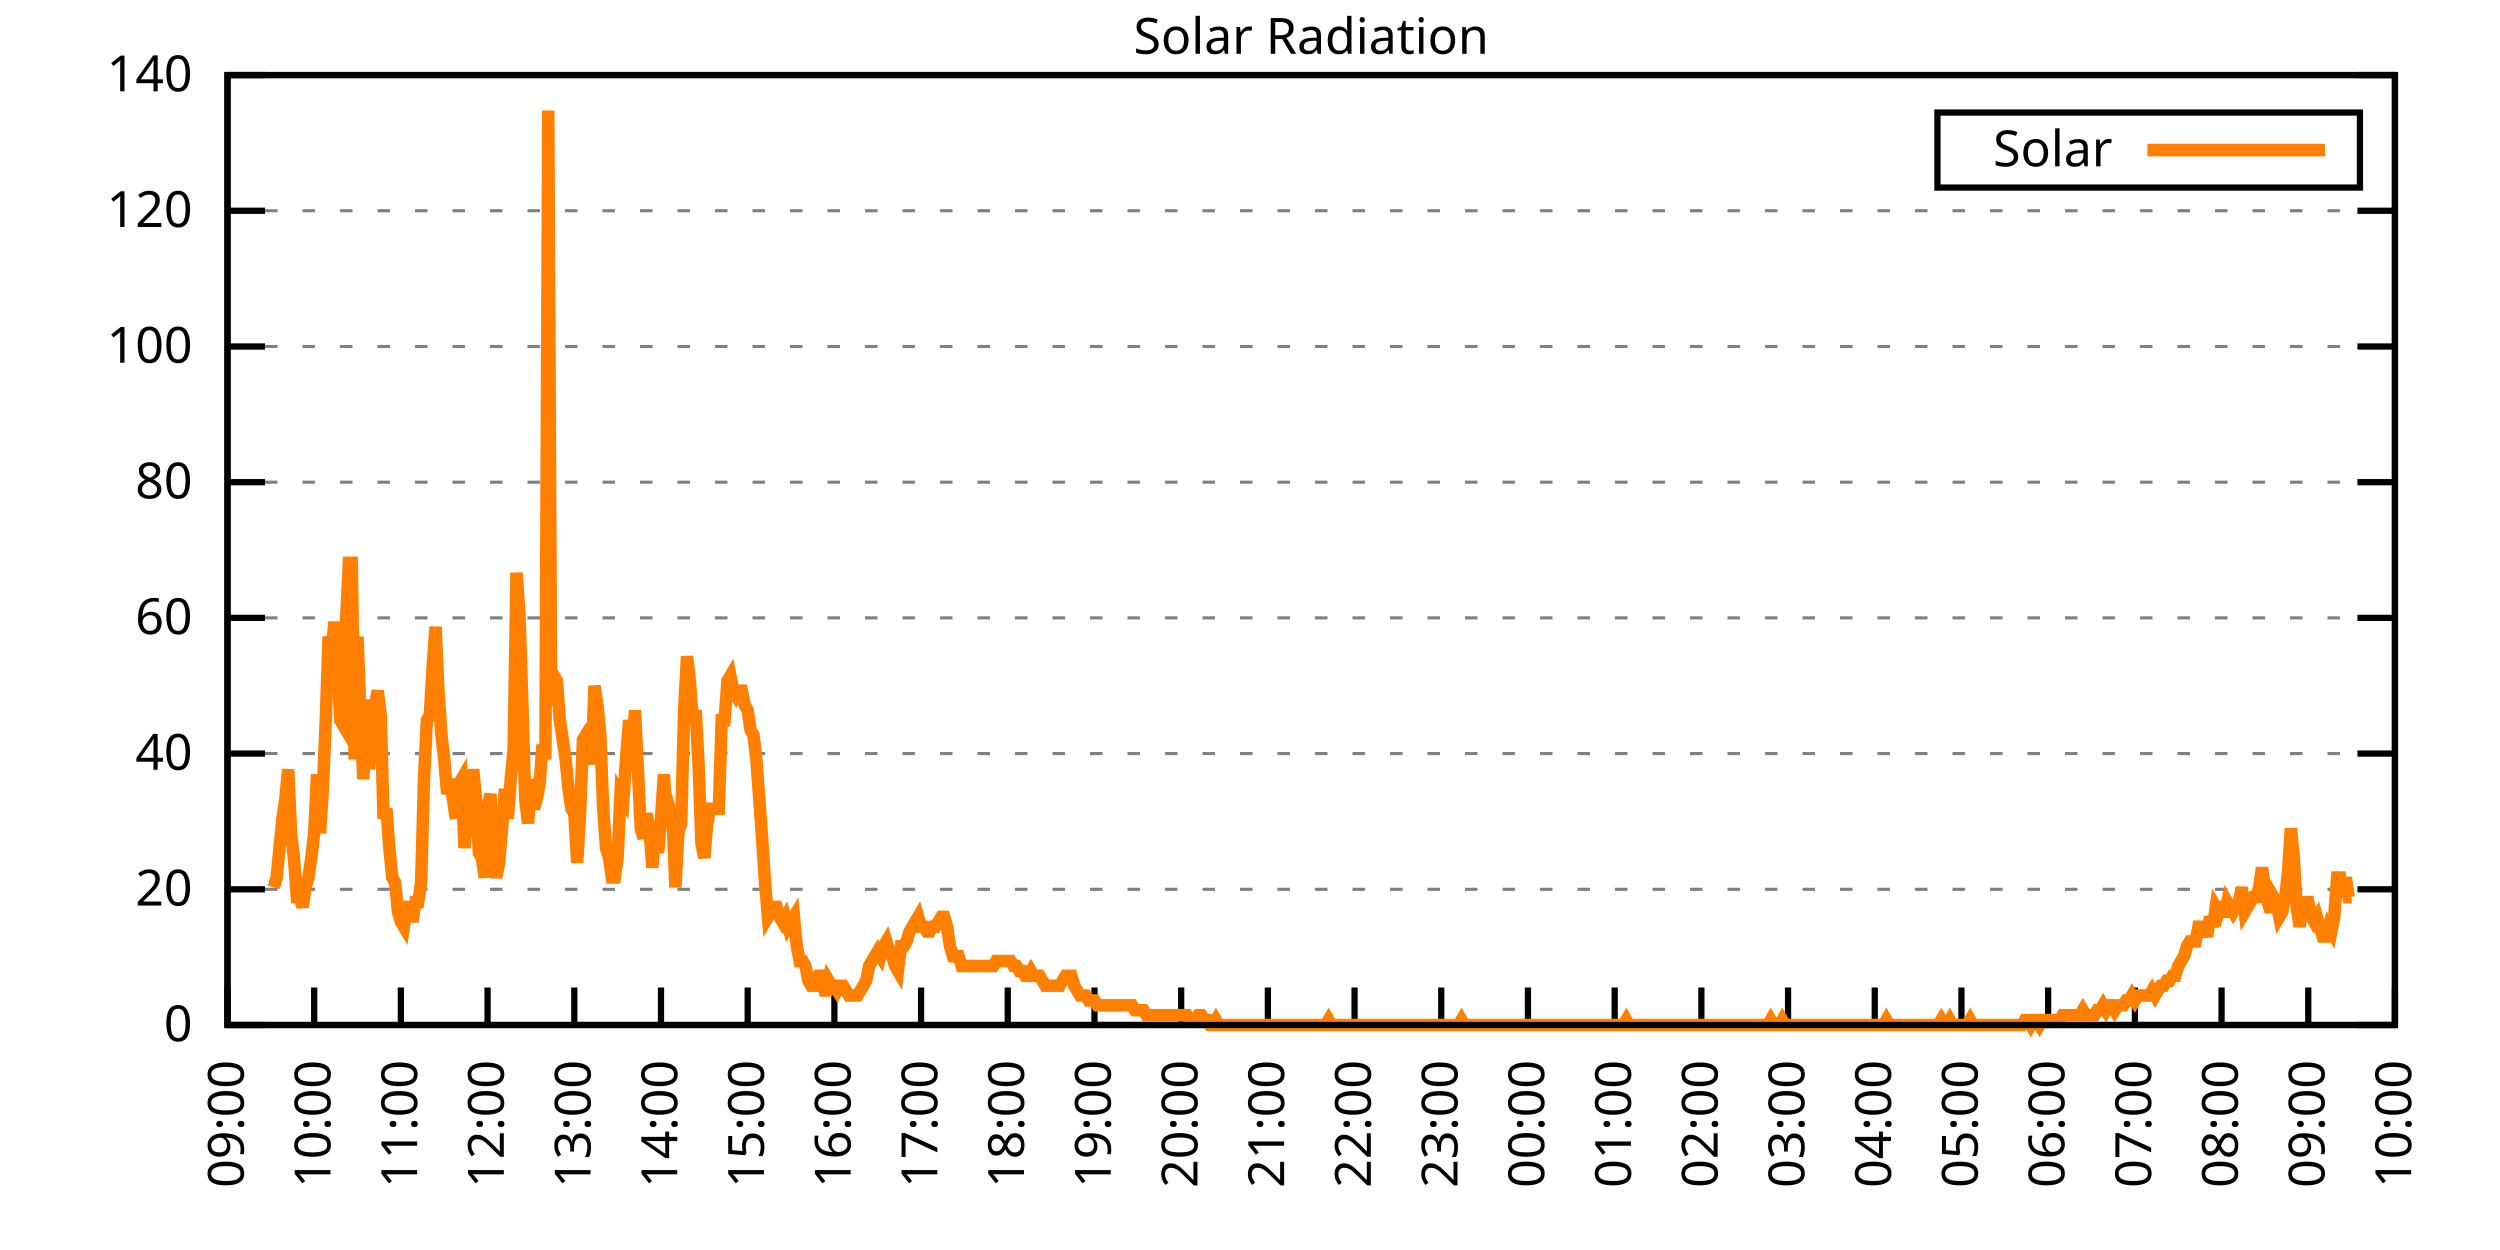
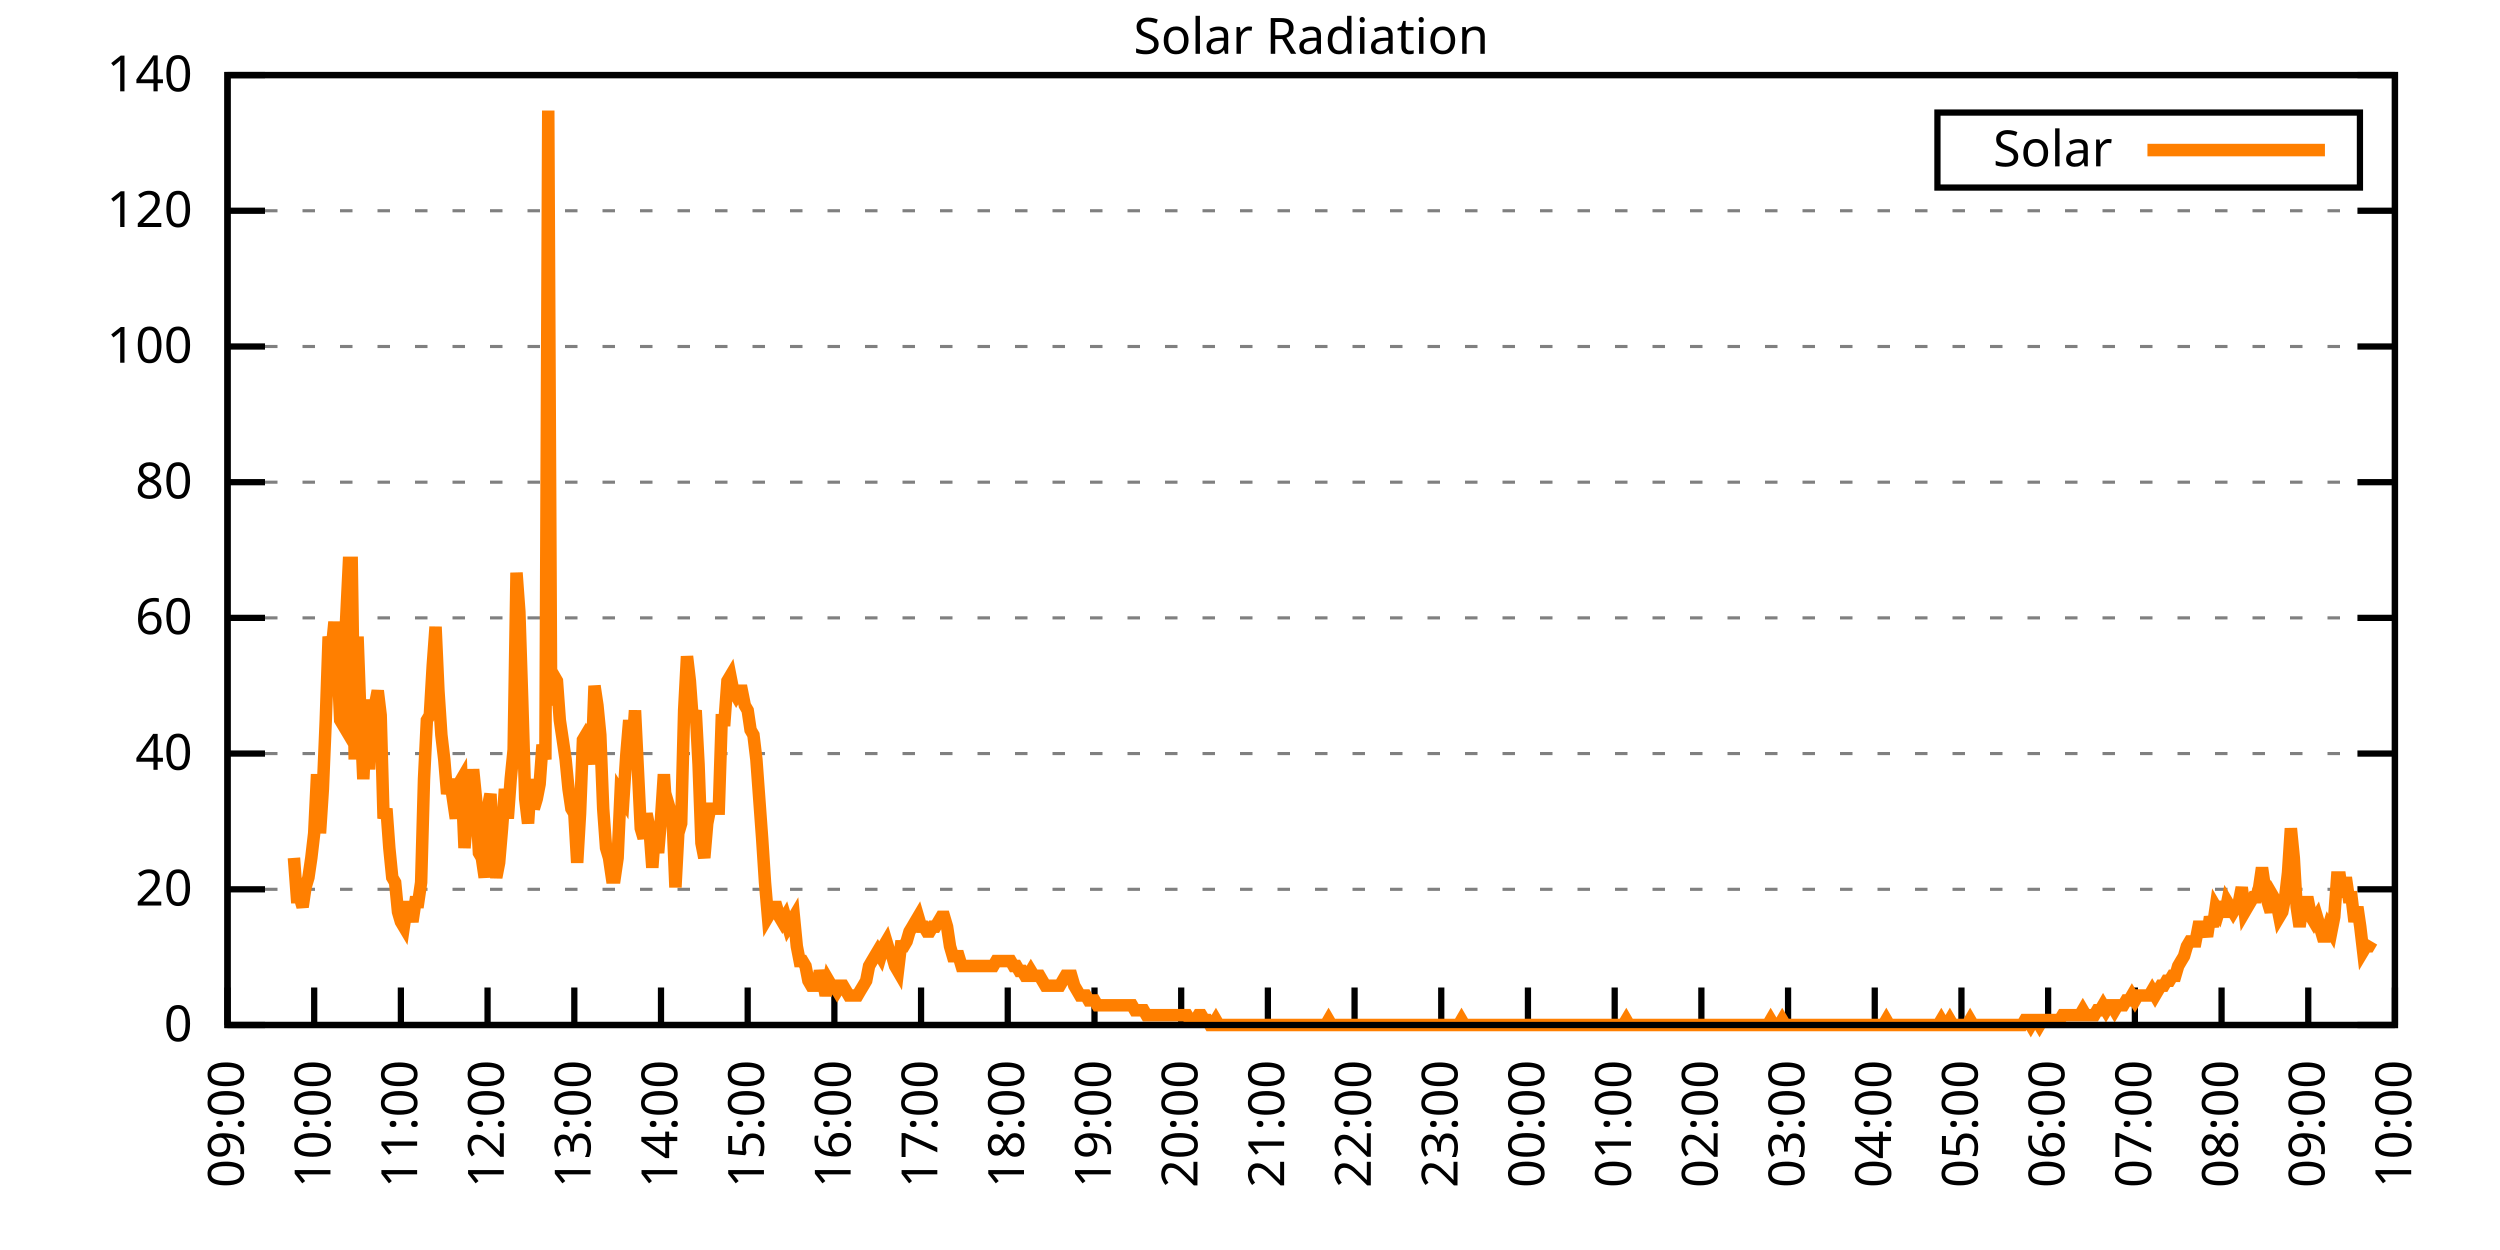
<svg xmlns="http://www.w3.org/2000/svg" xmlns:xlink="http://www.w3.org/1999/xlink" width="400" height="200" viewBox="0 0 400 200">
  <g id="gnuplot_canvas">
    <rect x="0" y="0" width="400" height="200" fill="none" />
    <defs>
      <circle id="gpDot" r="0.5" stroke-width="0.5" stroke="currentColor" />
      <path id="gpPt0" stroke-width="0.333" stroke="currentColor" d="M-1,0 h2 M0,-1 v2" />
      <path id="gpPt1" stroke-width="0.333" stroke="currentColor" d="M-1,-1 L1,1 M1,-1 L-1,1" />
      <path id="gpPt2" stroke-width="0.333" stroke="currentColor" d="M-1,0 L1,0 M0,-1 L0,1 M-1,-1 L1,1 M-1,1 L1,-1" />
      <rect id="gpPt3" stroke-width="0.333" stroke="currentColor" x="-1" y="-1" width="2" height="2" />
      <rect id="gpPt4" stroke-width="0.333" stroke="currentColor" fill="currentColor" x="-1" y="-1" width="2" height="2" />
      <circle id="gpPt5" stroke-width="0.333" stroke="currentColor" cx="0" cy="0" r="1" />
      <use xlink:href="#gpPt5" id="gpPt6" fill="currentColor" stroke="none" />
      <path id="gpPt7" stroke-width="0.333" stroke="currentColor" d="M0,-1.33 L-1.33,0.67 L1.33,0.67 z" />
      <use xlink:href="#gpPt7" id="gpPt8" fill="currentColor" stroke="none" />
      <use xlink:href="#gpPt7" id="gpPt9" stroke="currentColor" transform="rotate(180)" />
      <use xlink:href="#gpPt9" id="gpPt10" fill="currentColor" stroke="none" />
      <use xlink:href="#gpPt3" id="gpPt11" stroke="currentColor" transform="rotate(45)" />
      <use xlink:href="#gpPt11" id="gpPt12" fill="currentColor" stroke="none" />
      <path id="gpPt13" stroke-width="0.333" stroke="currentColor" d="M0,1.330 L1.265,0.411 L0.782,-1.067 L-0.782,-1.076 L-1.265,0.411 z" />
      <use xlink:href="#gpPt13" id="gpPt14" fill="currentColor" stroke="none" />
      <filter id="textbox" filterUnits="objectBoundingBox" x="0" y="0" height="1" width="1">
        <feFlood flood-color="white" flood-opacity="1" result="bgnd" />
        <feComposite in="SourceGraphic" in2="bgnd" operator="atop" />
      </filter>
      <filter id="greybox" filterUnits="objectBoundingBox" x="0" y="0" height="1" width="1">
        <feFlood flood-color="lightgrey" flood-opacity="1" result="grey" />
        <feComposite in="SourceGraphic" in2="grey" operator="atop" />
      </filter>
    </defs>
    <g fill="none" color="white" stroke="currentColor" stroke-width="1.00" stroke-linecap="butt" stroke-linejoin="miter">
</g>
    <g fill="none" color="black" stroke="currentColor" stroke-width="1.00" stroke-linecap="butt" stroke-linejoin="miter">
      <g stroke="none" shape-rendering="crispEdges">
        <polygon fill="rgb(255, 255, 255)" points="36.40,164.00 383.18,164.00 383.18,12.02 36.40,12.02 " />
      </g>
    </g>
    <g fill="none" color="black" stroke="currentColor" stroke-width="1.00" stroke-linecap="butt" stroke-linejoin="miter">
</g>
    <g fill="none" color="black" stroke="black" stroke-width="0.50" stroke-linecap="butt" stroke-linejoin="miter">
</g>
    <g fill="none" color="gray" stroke="currentColor" stroke-width="0.50" stroke-linecap="butt" stroke-linejoin="miter">
      <path stroke="gray" stroke-dasharray="2,4" class="gridline" d="M36.40,164.00 L383.19,164.00  " />
    </g>
    <g fill="none" color="gray" stroke="gray" stroke-width="1.00" stroke-linecap="butt" stroke-linejoin="miter">
</g>
    <g fill="none" color="black" stroke="currentColor" stroke-width="1.00" stroke-linecap="butt" stroke-linejoin="miter">
      <path stroke="black" d="M36.40,164.00 L42.40,164.00 M383.19,164.00 L377.19,164.00  " />
      <g transform="translate(30.80,166.60)" stroke="none" fill="black" font-family="Sans" font-size="8.00" text-anchor="end">
        <text>
          <tspan font-family="Sans"> 0</tspan>
        </text>
      </g>
    </g>
    <g fill="none" color="black" stroke="currentColor" stroke-width="1.00" stroke-linecap="butt" stroke-linejoin="miter">
</g>
    <g fill="none" color="black" stroke="black" stroke-width="0.50" stroke-linecap="butt" stroke-linejoin="miter">
</g>
    <g fill="none" color="gray" stroke="currentColor" stroke-width="0.50" stroke-linecap="butt" stroke-linejoin="miter">
      <path stroke="gray" stroke-dasharray="2,4" class="gridline" d="M36.40,142.29 L383.19,142.29  " />
    </g>
    <g fill="none" color="gray" stroke="gray" stroke-width="1.00" stroke-linecap="butt" stroke-linejoin="miter">
</g>
    <g fill="none" color="black" stroke="currentColor" stroke-width="1.00" stroke-linecap="butt" stroke-linejoin="miter">
      <path stroke="black" d="M36.40,142.29 L42.40,142.29 M383.19,142.29 L377.19,142.29  " />
      <g transform="translate(30.80,144.89)" stroke="none" fill="black" font-family="Sans" font-size="8.00" text-anchor="end">
        <text>
          <tspan font-family="Sans"> 20</tspan>
        </text>
      </g>
    </g>
    <g fill="none" color="black" stroke="currentColor" stroke-width="1.00" stroke-linecap="butt" stroke-linejoin="miter">
</g>
    <g fill="none" color="black" stroke="black" stroke-width="0.50" stroke-linecap="butt" stroke-linejoin="miter">
</g>
    <g fill="none" color="gray" stroke="currentColor" stroke-width="0.50" stroke-linecap="butt" stroke-linejoin="miter">
      <path stroke="gray" stroke-dasharray="2,4" class="gridline" d="M36.40,120.57 L383.19,120.57  " />
    </g>
    <g fill="none" color="gray" stroke="gray" stroke-width="1.00" stroke-linecap="butt" stroke-linejoin="miter">
</g>
    <g fill="none" color="black" stroke="currentColor" stroke-width="1.00" stroke-linecap="butt" stroke-linejoin="miter">
      <path stroke="black" d="M36.40,120.57 L42.40,120.57 M383.19,120.57 L377.19,120.57  " />
      <g transform="translate(30.80,123.17)" stroke="none" fill="black" font-family="Sans" font-size="8.00" text-anchor="end">
        <text>
          <tspan font-family="Sans"> 40</tspan>
        </text>
      </g>
    </g>
    <g fill="none" color="black" stroke="currentColor" stroke-width="1.00" stroke-linecap="butt" stroke-linejoin="miter">
</g>
    <g fill="none" color="black" stroke="black" stroke-width="0.50" stroke-linecap="butt" stroke-linejoin="miter">
</g>
    <g fill="none" color="gray" stroke="currentColor" stroke-width="0.50" stroke-linecap="butt" stroke-linejoin="miter">
      <path stroke="gray" stroke-dasharray="2,4" class="gridline" d="M36.40,98.86 L383.19,98.86  " />
    </g>
    <g fill="none" color="gray" stroke="gray" stroke-width="1.00" stroke-linecap="butt" stroke-linejoin="miter">
</g>
    <g fill="none" color="black" stroke="currentColor" stroke-width="1.00" stroke-linecap="butt" stroke-linejoin="miter">
      <path stroke="black" d="M36.40,98.86 L42.40,98.86 M383.19,98.86 L377.19,98.86  " />
      <g transform="translate(30.80,101.46)" stroke="none" fill="black" font-family="Sans" font-size="8.00" text-anchor="end">
        <text>
          <tspan font-family="Sans"> 60</tspan>
        </text>
      </g>
    </g>
    <g fill="none" color="black" stroke="currentColor" stroke-width="1.00" stroke-linecap="butt" stroke-linejoin="miter">
</g>
    <g fill="none" color="black" stroke="black" stroke-width="0.50" stroke-linecap="butt" stroke-linejoin="miter">
</g>
    <g fill="none" color="gray" stroke="currentColor" stroke-width="0.50" stroke-linecap="butt" stroke-linejoin="miter">
      <path stroke="gray" stroke-dasharray="2,4" class="gridline" d="M36.40,77.15 L383.19,77.15  " />
    </g>
    <g fill="none" color="gray" stroke="gray" stroke-width="1.00" stroke-linecap="butt" stroke-linejoin="miter">
</g>
    <g fill="none" color="black" stroke="currentColor" stroke-width="1.00" stroke-linecap="butt" stroke-linejoin="miter">
      <path stroke="black" d="M36.40,77.15 L42.40,77.15 M383.19,77.15 L377.19,77.15  " />
      <g transform="translate(30.80,79.75)" stroke="none" fill="black" font-family="Sans" font-size="8.00" text-anchor="end">
        <text>
          <tspan font-family="Sans"> 80</tspan>
        </text>
      </g>
    </g>
    <g fill="none" color="black" stroke="currentColor" stroke-width="1.00" stroke-linecap="butt" stroke-linejoin="miter">
</g>
    <g fill="none" color="black" stroke="black" stroke-width="0.50" stroke-linecap="butt" stroke-linejoin="miter">
</g>
    <g fill="none" color="gray" stroke="currentColor" stroke-width="0.50" stroke-linecap="butt" stroke-linejoin="miter">
      <path stroke="gray" stroke-dasharray="2,4" class="gridline" d="M36.40,55.44 L383.19,55.44  " />
    </g>
    <g fill="none" color="gray" stroke="gray" stroke-width="1.00" stroke-linecap="butt" stroke-linejoin="miter">
</g>
    <g fill="none" color="black" stroke="currentColor" stroke-width="1.00" stroke-linecap="butt" stroke-linejoin="miter">
      <path stroke="black" d="M36.40,55.44 L42.40,55.44 M383.19,55.44 L377.19,55.44  " />
      <g transform="translate(30.80,58.04)" stroke="none" fill="black" font-family="Sans" font-size="8.00" text-anchor="end">
        <text>
          <tspan font-family="Sans"> 100</tspan>
        </text>
      </g>
    </g>
    <g fill="none" color="black" stroke="currentColor" stroke-width="1.00" stroke-linecap="butt" stroke-linejoin="miter">
</g>
    <g fill="none" color="black" stroke="black" stroke-width="0.50" stroke-linecap="butt" stroke-linejoin="miter">
</g>
    <g fill="none" color="gray" stroke="currentColor" stroke-width="0.50" stroke-linecap="butt" stroke-linejoin="miter">
      <path stroke="gray" stroke-dasharray="2,4" class="gridline" d="M36.40,33.72 L383.19,33.72  " />
    </g>
    <g fill="none" color="gray" stroke="gray" stroke-width="1.00" stroke-linecap="butt" stroke-linejoin="miter">
</g>
    <g fill="none" color="black" stroke="currentColor" stroke-width="1.00" stroke-linecap="butt" stroke-linejoin="miter">
      <path stroke="black" d="M36.40,33.72 L42.40,33.72 M383.19,33.72 L377.19,33.72  " />
      <g transform="translate(30.80,36.32)" stroke="none" fill="black" font-family="Sans" font-size="8.00" text-anchor="end">
        <text>
          <tspan font-family="Sans"> 120</tspan>
        </text>
      </g>
    </g>
    <g fill="none" color="black" stroke="currentColor" stroke-width="1.00" stroke-linecap="butt" stroke-linejoin="miter">
</g>
    <g fill="none" color="black" stroke="black" stroke-width="0.50" stroke-linecap="butt" stroke-linejoin="miter">
</g>
    <g fill="none" color="gray" stroke="currentColor" stroke-width="0.50" stroke-linecap="butt" stroke-linejoin="miter">
      <path stroke="gray" stroke-dasharray="2,4" class="gridline" d="M36.40,12.01 L383.19,12.01  " />
    </g>
    <g fill="none" color="gray" stroke="gray" stroke-width="1.00" stroke-linecap="butt" stroke-linejoin="miter">
</g>
    <g fill="none" color="black" stroke="currentColor" stroke-width="1.00" stroke-linecap="butt" stroke-linejoin="miter">
      <path stroke="black" d="M36.40,12.01 L42.40,12.01 M383.19,12.01 L377.19,12.01  " />
      <g transform="translate(30.80,14.61)" stroke="none" fill="black" font-family="Sans" font-size="8.00" text-anchor="end">
        <text>
          <tspan font-family="Sans"> 140</tspan>
        </text>
      </g>
    </g>
    <g fill="none" color="black" stroke="currentColor" stroke-width="1.00" stroke-linecap="butt" stroke-linejoin="miter">
      <path stroke="black" d="M36.40,164.00 L36.40,158.00  " />
      <g transform="translate(39.00,169.60) rotate(270.00)" stroke="none" fill="black" font-family="Sans" font-size="8.00" text-anchor="end">
        <text>
          <tspan font-family="Sans">09:00</tspan>
        </text>
      </g>
    </g>
    <g fill="none" color="black" stroke="currentColor" stroke-width="1.00" stroke-linecap="butt" stroke-linejoin="miter">
      <path stroke="black" d="M50.27,164.00 L50.27,158.00  " />
      <g transform="translate(52.87,169.60) rotate(270.00)" stroke="none" fill="black" font-family="Sans" font-size="8.00" text-anchor="end">
        <text>
          <tspan font-family="Sans">10:00</tspan>
        </text>
      </g>
    </g>
    <g fill="none" color="black" stroke="currentColor" stroke-width="1.00" stroke-linecap="butt" stroke-linejoin="miter">
      <path stroke="black" d="M64.14,164.00 L64.14,158.00  " />
      <g transform="translate(66.74,169.60) rotate(270.00)" stroke="none" fill="black" font-family="Sans" font-size="8.00" text-anchor="end">
        <text>
          <tspan font-family="Sans">11:00</tspan>
        </text>
      </g>
    </g>
    <g fill="none" color="black" stroke="currentColor" stroke-width="1.00" stroke-linecap="butt" stroke-linejoin="miter">
      <path stroke="black" d="M78.01,164.00 L78.01,158.00  " />
      <g transform="translate(80.61,169.60) rotate(270.00)" stroke="none" fill="black" font-family="Sans" font-size="8.00" text-anchor="end">
        <text>
          <tspan font-family="Sans">12:00</tspan>
        </text>
      </g>
    </g>
    <g fill="none" color="black" stroke="currentColor" stroke-width="1.00" stroke-linecap="butt" stroke-linejoin="miter">
      <path stroke="black" d="M91.89,164.00 L91.89,158.00  " />
      <g transform="translate(94.49,169.60) rotate(270.00)" stroke="none" fill="black" font-family="Sans" font-size="8.00" text-anchor="end">
        <text>
          <tspan font-family="Sans">13:00</tspan>
        </text>
      </g>
    </g>
    <g fill="none" color="black" stroke="currentColor" stroke-width="1.00" stroke-linecap="butt" stroke-linejoin="miter">
      <path stroke="black" d="M105.76,164.00 L105.76,158.00  " />
      <g transform="translate(108.36,169.60) rotate(270.00)" stroke="none" fill="black" font-family="Sans" font-size="8.00" text-anchor="end">
        <text>
          <tspan font-family="Sans">14:00</tspan>
        </text>
      </g>
    </g>
    <g fill="none" color="black" stroke="currentColor" stroke-width="1.00" stroke-linecap="butt" stroke-linejoin="miter">
      <path stroke="black" d="M119.63,164.00 L119.63,158.00  " />
      <g transform="translate(122.23,169.60) rotate(270.00)" stroke="none" fill="black" font-family="Sans" font-size="8.00" text-anchor="end">
        <text>
          <tspan font-family="Sans">15:00</tspan>
        </text>
      </g>
    </g>
    <g fill="none" color="black" stroke="currentColor" stroke-width="1.00" stroke-linecap="butt" stroke-linejoin="miter">
      <path stroke="black" d="M133.50,164.00 L133.50,158.00  " />
      <g transform="translate(136.10,169.60) rotate(270.00)" stroke="none" fill="black" font-family="Sans" font-size="8.00" text-anchor="end">
        <text>
          <tspan font-family="Sans">16:00</tspan>
        </text>
      </g>
    </g>
    <g fill="none" color="black" stroke="currentColor" stroke-width="1.00" stroke-linecap="butt" stroke-linejoin="miter">
      <path stroke="black" d="M147.37,164.00 L147.37,158.00  " />
      <g transform="translate(149.97,169.60) rotate(270.00)" stroke="none" fill="black" font-family="Sans" font-size="8.00" text-anchor="end">
        <text>
          <tspan font-family="Sans">17:00</tspan>
        </text>
      </g>
    </g>
    <g fill="none" color="black" stroke="currentColor" stroke-width="1.00" stroke-linecap="butt" stroke-linejoin="miter">
      <path stroke="black" d="M161.24,164.00 L161.24,158.00  " />
      <g transform="translate(163.84,169.60) rotate(270.00)" stroke="none" fill="black" font-family="Sans" font-size="8.00" text-anchor="end">
        <text>
          <tspan font-family="Sans">18:00</tspan>
        </text>
      </g>
    </g>
    <g fill="none" color="black" stroke="currentColor" stroke-width="1.00" stroke-linecap="butt" stroke-linejoin="miter">
      <path stroke="black" d="M175.12,164.00 L175.12,158.00  " />
      <g transform="translate(177.72,169.60) rotate(270.00)" stroke="none" fill="black" font-family="Sans" font-size="8.00" text-anchor="end">
        <text>
          <tspan font-family="Sans">19:00</tspan>
        </text>
      </g>
    </g>
    <g fill="none" color="black" stroke="currentColor" stroke-width="1.00" stroke-linecap="butt" stroke-linejoin="miter">
      <path stroke="black" d="M188.99,164.00 L188.99,158.00  " />
      <g transform="translate(191.59,169.60) rotate(270.00)" stroke="none" fill="black" font-family="Sans" font-size="8.00" text-anchor="end">
        <text>
          <tspan font-family="Sans">20:00</tspan>
        </text>
      </g>
    </g>
    <g fill="none" color="black" stroke="currentColor" stroke-width="1.00" stroke-linecap="butt" stroke-linejoin="miter">
      <path stroke="black" d="M202.86,164.00 L202.86,158.00  " />
      <g transform="translate(205.46,169.60) rotate(270.00)" stroke="none" fill="black" font-family="Sans" font-size="8.00" text-anchor="end">
        <text>
          <tspan font-family="Sans">21:00</tspan>
        </text>
      </g>
    </g>
    <g fill="none" color="black" stroke="currentColor" stroke-width="1.00" stroke-linecap="butt" stroke-linejoin="miter">
      <path stroke="black" d="M216.73,164.00 L216.73,158.00  " />
      <g transform="translate(219.33,169.60) rotate(270.00)" stroke="none" fill="black" font-family="Sans" font-size="8.00" text-anchor="end">
        <text>
          <tspan font-family="Sans">22:00</tspan>
        </text>
      </g>
    </g>
    <g fill="none" color="black" stroke="currentColor" stroke-width="1.00" stroke-linecap="butt" stroke-linejoin="miter">
      <path stroke="black" d="M230.60,164.00 L230.60,158.00  " />
      <g transform="translate(233.20,169.60) rotate(270.00)" stroke="none" fill="black" font-family="Sans" font-size="8.00" text-anchor="end">
        <text>
          <tspan font-family="Sans">23:00</tspan>
        </text>
      </g>
    </g>
    <g fill="none" color="black" stroke="currentColor" stroke-width="1.00" stroke-linecap="butt" stroke-linejoin="miter">
      <path stroke="black" d="M244.47,164.00 L244.47,158.00  " />
      <g transform="translate(247.07,169.60) rotate(270.00)" stroke="none" fill="black" font-family="Sans" font-size="8.00" text-anchor="end">
        <text>
          <tspan font-family="Sans">00:00</tspan>
        </text>
      </g>
    </g>
    <g fill="none" color="black" stroke="currentColor" stroke-width="1.00" stroke-linecap="butt" stroke-linejoin="miter">
      <path stroke="black" d="M258.35,164.00 L258.35,158.00  " />
      <g transform="translate(260.95,169.60) rotate(270.00)" stroke="none" fill="black" font-family="Sans" font-size="8.00" text-anchor="end">
        <text>
          <tspan font-family="Sans">01:00</tspan>
        </text>
      </g>
    </g>
    <g fill="none" color="black" stroke="currentColor" stroke-width="1.00" stroke-linecap="butt" stroke-linejoin="miter">
      <path stroke="black" d="M272.22,164.00 L272.22,158.00  " />
      <g transform="translate(274.82,169.60) rotate(270.00)" stroke="none" fill="black" font-family="Sans" font-size="8.00" text-anchor="end">
        <text>
          <tspan font-family="Sans">02:00</tspan>
        </text>
      </g>
    </g>
    <g fill="none" color="black" stroke="currentColor" stroke-width="1.00" stroke-linecap="butt" stroke-linejoin="miter">
      <path stroke="black" d="M286.09,164.00 L286.09,158.00  " />
      <g transform="translate(288.69,169.60) rotate(270.00)" stroke="none" fill="black" font-family="Sans" font-size="8.00" text-anchor="end">
        <text>
          <tspan font-family="Sans">03:00</tspan>
        </text>
      </g>
    </g>
    <g fill="none" color="black" stroke="currentColor" stroke-width="1.00" stroke-linecap="butt" stroke-linejoin="miter">
      <path stroke="black" d="M299.96,164.00 L299.96,158.00  " />
      <g transform="translate(302.56,169.60) rotate(270.00)" stroke="none" fill="black" font-family="Sans" font-size="8.00" text-anchor="end">
        <text>
          <tspan font-family="Sans">04:00</tspan>
        </text>
      </g>
    </g>
    <g fill="none" color="black" stroke="currentColor" stroke-width="1.00" stroke-linecap="butt" stroke-linejoin="miter">
      <path stroke="black" d="M313.83,164.00 L313.83,158.00  " />
      <g transform="translate(316.43,169.60) rotate(270.00)" stroke="none" fill="black" font-family="Sans" font-size="8.00" text-anchor="end">
        <text>
          <tspan font-family="Sans">05:00</tspan>
        </text>
      </g>
    </g>
    <g fill="none" color="black" stroke="currentColor" stroke-width="1.00" stroke-linecap="butt" stroke-linejoin="miter">
      <path stroke="black" d="M327.70,164.00 L327.70,158.00  " />
      <g transform="translate(330.30,169.60) rotate(270.00)" stroke="none" fill="black" font-family="Sans" font-size="8.00" text-anchor="end">
        <text>
          <tspan font-family="Sans">06:00</tspan>
        </text>
      </g>
    </g>
    <g fill="none" color="black" stroke="currentColor" stroke-width="1.00" stroke-linecap="butt" stroke-linejoin="miter">
      <path stroke="black" d="M341.58,164.00 L341.58,158.00  " />
      <g transform="translate(344.18,169.60) rotate(270.00)" stroke="none" fill="black" font-family="Sans" font-size="8.00" text-anchor="end">
        <text>
          <tspan font-family="Sans">07:00</tspan>
        </text>
      </g>
    </g>
    <g fill="none" color="black" stroke="currentColor" stroke-width="1.00" stroke-linecap="butt" stroke-linejoin="miter">
      <path stroke="black" d="M355.45,164.00 L355.45,158.00  " />
      <g transform="translate(358.05,169.60) rotate(270.00)" stroke="none" fill="black" font-family="Sans" font-size="8.00" text-anchor="end">
        <text>
          <tspan font-family="Sans">08:00</tspan>
        </text>
      </g>
    </g>
    <g fill="none" color="black" stroke="currentColor" stroke-width="1.00" stroke-linecap="butt" stroke-linejoin="miter">
      <path stroke="black" d="M369.32,164.00 L369.32,158.00  " />
      <g transform="translate(371.92,169.60) rotate(270.00)" stroke="none" fill="black" font-family="Sans" font-size="8.00" text-anchor="end">
        <text>
          <tspan font-family="Sans">09:00</tspan>
        </text>
      </g>
    </g>
    <g fill="none" color="black" stroke="currentColor" stroke-width="1.00" stroke-linecap="butt" stroke-linejoin="miter">
      <path stroke="black" d="M383.19,164.00 L383.19,158.00  " />
      <g transform="translate(385.79,169.60) rotate(270.00)" stroke="none" fill="black" font-family="Sans" font-size="8.00" text-anchor="end">
        <text>
          <tspan font-family="Sans">10:00</tspan>
        </text>
      </g>
    </g>
    <g fill="none" color="black" stroke="currentColor" stroke-width="1.00" stroke-linecap="butt" stroke-linejoin="miter">
</g>
    <g fill="none" color="black" stroke="currentColor" stroke-width="1.00" stroke-linecap="butt" stroke-linejoin="miter">
      <path stroke="black" d="M36.40,12.01 L36.40,164.00 L383.19,164.00 L383.19,12.01 L36.40,12.01 Z  " />
    </g>
    <g fill="none" color="black" stroke="currentColor" stroke-width="1.00" stroke-linecap="butt" stroke-linejoin="miter">
</g>
    <g fill="none" color="black" stroke="currentColor" stroke-width="1.00" stroke-linecap="butt" stroke-linejoin="miter">
      <path stroke="black" d="M309.99,30.01 L309.99,18.01 L377.59,18.01 L377.59,30.01 L309.99,30.01 Z  " />
    </g>
    <g id="Solar_Radiation_plot_1">
      <g fill="none" color="white" stroke="black" stroke-width="2.00" stroke-linecap="butt" stroke-linejoin="miter">
</g>
      <g fill="none" color="black" stroke="currentColor" stroke-width="2.00" stroke-linecap="butt" stroke-linejoin="miter">
        <g transform="translate(337.99,26.61)" stroke="none" fill="black" font-family="Sans" font-size="8.00" text-anchor="end">
          <text>
            <tspan font-family="Sans">Solar</tspan>
          </text>
        </g>
      </g>
      <g fill="none" color="black" stroke="currentColor" stroke-width="2.00" stroke-linecap="butt" stroke-linejoin="miter">
-         <path stroke="rgb(255, 127,   0)" d="M343.59,24.01 L371.99,24.01 M43.80,141.98 L44.26,140.40 L44.72,135.68 L45.19,130.96 L45.65,127.82 L46.11,123.10   L46.57,133.32 L47.03,137.26 L47.50,143.55 L47.96,143.55 L48.42,145.12 L48.88,141.98 L49.35,140.40 L49.81,137.26   L50.27,133.32 L50.73,123.88 L51.20,133.32 L51.66,126.24 L52.12,115.23 L52.58,101.86 L53.05,104.22 L53.51,99.50   L53.97,105.01 L54.43,115.23 L54.90,116.02 L55.36,99.50 L55.82,90.06 L56.28,90.06 L56.75,121.52 L57.21,101.86   L57.67,114.44 L58.13,124.67 L58.59,115.23 L59.06,123.10 L59.52,112.87 L59.98,112.87 L60.44,110.51 L60.91,114.44   L61.37,130.96 L61.83,129.39 L62.29,135.68 L62.76,140.40 L63.22,141.19 L63.68,145.91 L64.14,147.48 L64.61,148.27   L65.07,145.12 L65.53,145.12 L65.99,147.48 L66.46,144.34 L66.92,144.34 L67.38,141.19 L67.84,124.67 L68.30,115.23   L68.77,114.44 L69.23,106.58 L69.69,100.29 L70.15,110.51 L70.62,117.59 L71.08,121.52 L71.54,127.03 L72.00,124.67   L72.47,127.82 L72.93,130.96 L73.39,125.46 L73.85,124.67 L74.32,135.68 L74.78,130.18 L75.24,129.39 L75.70,123.10   L76.17,127.82 L76.63,136.47 L77.09,137.26 L77.55,140.40 L78.01,129.39 L78.48,127.03 L78.94,137.26 L79.40,140.40   L79.86,138.04 L80.33,132.54 L80.79,126.24 L81.25,130.96 L81.71,124.67 L82.18,119.95 L82.64,91.63 L83.10,97.93   L83.56,112.09 L84.03,127.82 L84.49,131.75 L84.95,124.67 L85.41,129.39 L85.88,127.82 L86.34,125.46 L86.80,119.16   L87.26,121.52 L87.72,17.69 L88.19,112.87 L88.65,108.15 L89.11,108.94 L89.57,115.23 L90.04,118.38 L90.50,121.52   L90.96,126.24 L91.42,129.39 L91.89,130.18 L92.35,138.04 L92.81,130.18 L93.27,118.38 L93.74,117.59 L94.20,118.38   L94.66,122.31 L95.12,109.73 L95.59,112.87 L96.05,117.59 L96.51,129.39 L96.97,135.68 L97.44,137.26 L97.90,140.40   L98.36,140.40 L98.82,137.26 L99.28,127.03 L99.75,127.82 L100.21,120.74 L100.67,115.23 L101.13,120.74 L101.60,113.66   L102.06,123.10 L102.52,132.54 L102.98,134.11 L103.45,130.18 L103.91,132.54 L104.37,138.83 L104.83,132.54 L105.30,136.47   L105.76,130.96 L106.22,123.88 L106.68,130.96 L107.15,129.39 L107.61,130.96 L108.07,141.98 L108.53,133.32 L108.99,131.75   L109.46,113.66 L109.92,105.01 L110.38,108.94 L110.84,115.23 L111.31,113.66 L111.77,122.31 L112.23,134.90 L112.69,137.26   L113.16,131.75 L113.62,129.39 L114.08,129.39 L114.54,129.39 L115.01,129.39 L115.47,115.23 L115.93,115.23 L116.39,108.94   L116.86,108.15 L117.32,110.51 L117.78,111.30 L118.24,110.51 L118.70,110.51 L119.17,112.87 L119.63,113.66 L120.09,116.80   L120.55,117.59 L121.02,121.52 L121.48,127.82 L121.94,134.11 L122.40,141.19 L122.87,146.70 L123.33,145.91 L123.79,145.12   L124.25,145.12 L124.72,146.70 L125.18,147.48 L125.64,146.70 L126.10,148.27 L126.57,147.48 L127.03,146.70 L127.49,151.41   L127.95,153.77 L128.41,153.77 L128.88,154.56 L129.34,156.92 L129.80,157.71 L130.26,157.71 L130.73,157.71 L131.19,155.35   L131.65,156.92 L132.11,159.28 L132.58,156.92 L133.04,157.71 L133.50,157.71 L133.96,158.49 L134.43,157.71 L134.89,157.71   L135.35,158.49 L135.81,159.28 L136.28,159.28 L136.74,159.28 L137.20,159.28 L137.66,158.49 L138.13,157.71 L138.59,156.92   L139.05,154.56 L139.51,153.77 L139.97,152.99 L140.44,152.20 L140.90,152.99 L141.36,151.41 L141.82,150.63 L142.29,152.20   L142.75,152.99 L143.21,154.56 L143.67,155.35 L144.14,151.41 L144.60,151.41 L145.06,150.63 L145.52,149.05 L145.99,148.27   L146.45,147.48 L146.91,146.70 L147.37,148.27 L147.84,148.27 L148.30,149.05 L148.76,149.05 L149.22,148.27 L149.68,148.27   L150.15,147.48 L150.61,146.70 L151.07,146.70 L151.53,148.27 L152.00,151.41 L152.46,152.99 L152.92,152.99 L153.38,152.99   L153.85,154.56 L154.31,154.56 L154.77,154.56 L155.23,154.56 L155.70,154.56 L156.16,154.56 L156.62,154.56 L157.08,154.56   L157.55,154.56 L158.01,154.56 L158.47,154.56 L158.93,154.56 L159.39,153.77 L159.86,153.77 L160.32,153.77 L160.78,153.77   L161.24,153.77 L161.71,153.77 L162.17,154.56 L162.63,154.56 L163.09,155.35 L163.56,155.35 L164.02,156.13 L164.48,156.13   L164.94,155.35 L165.41,156.13 L165.87,156.13 L166.33,156.13 L166.79,156.92 L167.26,157.71 L167.72,157.71 L168.18,157.71   L168.64,157.71 L169.10,157.71 L169.57,157.71 L170.03,156.92 L170.49,156.13 L170.95,156.13 L171.42,156.13 L171.88,157.71   L172.34,158.49 L172.80,159.28 L173.27,159.28 L173.73,159.28 L174.19,160.07 L174.65,160.07 L175.12,160.07 L175.58,160.85   L176.04,160.85 L176.50,160.85 L176.97,160.85 L177.43,160.85 L177.89,160.85 L178.35,160.85 L178.82,160.85 L179.28,160.85   L179.74,160.85 L180.20,160.85 L180.66,160.85 L181.13,160.85 L181.59,161.64 L182.05,161.64 L182.51,161.64 L182.98,161.64   L183.44,162.43 L183.90,162.43 L184.36,162.43 L184.83,162.43 L185.29,162.43 L185.75,162.43 L186.21,162.43 L186.68,162.43   L187.14,162.43 L187.60,162.43 L188.06,162.43 L188.53,162.43 L188.99,162.43 L189.45,162.43 L189.91,162.43 L190.37,163.21   L190.84,163.21 L191.30,163.21 L191.76,162.43 L192.22,162.43 L192.69,163.21 L193.15,163.21 L193.61,164.00 L194.07,164.00   L194.54,163.21 L195.00,164.00 L195.46,164.00 L195.92,164.00 L196.39,164.00 L196.85,164.00 L197.31,164.00 L197.77,164.00   L198.24,164.00 L198.70,164.00 L199.16,164.00 L199.62,164.00 L200.08,164.00 L200.55,164.00 L201.01,164.00 L201.47,164.00   L201.93,164.00 L202.40,164.00 L202.86,164.00 L203.32,164.00 L203.78,164.00 L204.25,164.00 L204.71,164.00 L205.17,164.00   L205.63,164.00 L206.10,164.00 L206.56,164.00 L207.02,164.00 L207.48,164.00 L207.95,164.00 L208.41,164.00 L208.87,164.00   L209.33,164.00 L209.80,164.00 L210.26,164.00 L210.72,164.00 L211.18,164.00 L211.64,164.00 L212.11,164.00 L212.57,163.21   L213.03,164.00 L213.49,164.00 L213.96,164.00 L214.42,164.00 L214.88,164.00 L215.34,164.00 L215.81,164.00 L216.27,164.00   L216.73,164.00 L217.19,164.00 L217.66,164.00 L218.12,164.00 L218.58,164.00 L219.04,164.00 L219.51,164.00 L219.97,164.00   L220.43,164.00 L220.89,164.00 L221.35,164.00 L221.82,164.00 L222.28,164.00 L222.74,164.00 L223.20,164.00 L223.67,164.00   L224.13,164.00 L224.59,164.00 L225.05,164.00 L225.52,164.00 L225.98,164.00 L226.44,164.00 L226.90,164.00 L227.37,164.00   L227.83,164.00 L228.29,164.00 L228.75,164.00 L229.22,164.00 L229.68,164.00 L230.14,164.00 L230.60,164.00 L231.06,164.00   L231.53,164.00 L231.99,164.00 L232.45,164.00 L232.91,164.00 L233.38,164.00 L233.84,163.21 L234.30,164.00 L234.76,164.00   L235.23,164.00 L235.69,164.00 L236.15,164.00 L236.61,164.00 L237.08,164.00 L237.54,164.00 L238.00,164.00 L238.46,164.00   L238.93,164.00 L239.39,164.00 L239.85,164.00 L240.31,164.00 L240.77,164.00 L241.24,164.00 L241.70,164.00 L242.16,164.00   L242.62,164.00 L243.09,164.00 L243.55,164.00 L244.01,164.00 L244.47,164.00 L244.94,164.00 L245.40,164.00 L245.86,164.00   L246.32,164.00 L246.79,164.00 L247.25,164.00 L247.71,164.00 L248.17,164.00 L248.64,164.00 L249.10,164.00 L249.56,164.00   L250.02,164.00 L250.49,164.00 L250.95,164.00 L251.41,164.00 L251.87,164.00 L252.33,164.00 L252.80,164.00 L253.26,164.00   L253.72,164.00 L254.18,164.00 L254.65,164.00 L255.11,164.00 L255.57,164.00 L256.03,164.00 L256.50,164.00 L256.96,164.00   L257.42,164.00 L257.88,164.00 L258.35,164.00 L258.81,164.00 L259.27,164.00 L259.73,164.00 L260.20,163.21 L260.66,164.00   L261.12,164.00 L261.58,164.00 L262.04,164.00 L262.51,164.00 L262.97,164.00 L263.43,164.00 L263.89,164.00 L264.36,164.00   L264.82,164.00 L265.28,164.00 L265.74,164.00 L266.21,164.00 L266.67,164.00 L267.13,164.00 L267.59,164.00 L268.06,164.00   L268.52,164.00 L268.98,164.00 L269.44,164.00 L269.91,164.00 L270.37,164.00 L270.83,164.00 L271.29,164.00 L271.75,164.00   L272.22,164.00 L272.68,164.00 L273.14,164.00 L273.60,164.00 L274.07,164.00 L274.53,164.00 L274.99,164.00 L275.45,164.00   L275.92,164.00 L276.38,164.00 L276.84,164.00 L277.30,164.00 L277.77,164.00 L278.23,164.00 L278.69,164.00 L279.15,164.00   L279.62,164.00 L280.08,164.00 L280.54,164.00 L281.00,164.00 L281.46,164.00 L281.93,164.00 L282.39,164.00 L282.85,164.00   L283.31,163.21 L283.78,164.00 L284.24,164.00 L284.70,164.00 L285.16,163.21 L285.63,164.00 L286.09,164.00 L286.55,164.00   L287.01,164.00 L287.48,164.00 L287.94,164.00 L288.40,164.00 L288.86,164.00 L289.33,164.00 L289.79,164.00 L290.25,164.00   L290.71,164.00 L291.18,164.00 L291.64,164.00 L292.10,164.00 L292.56,164.00 L293.02,164.00 L293.49,164.00 L293.95,164.00   L294.41,164.00 L294.87,164.00 L295.34,164.00 L295.80,164.00 L296.26,164.00 L296.72,164.00 L297.19,164.00 L297.65,164.00   L298.11,164.00 L298.57,164.00 L299.04,164.00 L299.50,164.00 L299.96,164.00 L300.42,164.00 L300.89,164.00 L301.35,164.00   L301.81,163.21 L302.27,164.00 L302.73,164.00 L303.20,164.00 L303.66,164.00 L304.12,164.00 L304.58,164.00 L305.05,164.00   L305.51,164.00 L305.97,164.00 L306.43,164.00 L306.90,164.00 L307.36,164.00 L307.82,164.00 L308.28,164.00 L308.75,164.00   L309.21,164.00 L309.67,164.00 L310.13,164.00 L310.60,163.21 L311.06,164.00 L311.52,164.00 L311.98,163.21 L312.44,164.00   L312.91,164.00 L313.37,164.00 L313.83,164.00 L314.29,164.00 L314.76,164.00 L315.22,163.21 L315.68,164.00 L316.14,164.00   L316.61,164.00 L317.07,164.00 L317.53,164.00 L317.99,164.00 L318.46,164.00 L318.92,164.00 L319.38,164.00 L319.84,164.00   L320.31,164.00 L320.77,164.00 L321.23,164.00 L321.69,164.00 L322.15,164.00 L322.62,164.00 L323.08,164.00 L323.54,164.00   L324.00,163.21 L324.47,163.21 L324.93,164.00 L325.39,163.21 L325.85,163.21 L326.32,164.00 L326.78,163.21 L327.24,163.21   L327.70,163.21 L328.17,163.21 L328.63,163.21 L329.09,163.21 L329.55,163.21 L330.02,162.43 L330.48,162.43 L330.94,162.43   L331.40,162.43 L331.87,162.43 L332.33,162.43 L332.79,162.43 L333.25,161.64 L333.71,162.43 L334.18,162.43 L334.64,162.43   L335.10,162.43 L335.56,161.64 L336.03,161.64 L336.49,160.85 L336.95,161.64 L337.41,160.85 L337.88,160.85 L338.34,161.64   L338.80,160.85 L339.26,160.85 L339.73,160.85 L340.19,160.07 L340.65,160.07 L341.11,159.28 L341.58,160.07 L342.04,159.28   L342.50,159.28 L342.96,159.28 L343.42,159.28 L343.89,159.28 L344.35,158.49 L344.81,159.28 L345.27,158.49 L345.74,157.71   L346.20,157.71 L346.66,156.92 L347.12,156.92 L347.59,156.13 L348.05,156.13 L348.51,154.56 L348.97,153.77 L349.44,152.99   L349.90,151.41 L350.36,150.63 L350.82,150.63 L351.29,150.63 L351.75,148.27 L352.21,148.27 L352.67,148.27 L353.13,149.84   L353.60,146.70 L354.06,148.27 L354.52,145.12 L354.98,145.91 L355.45,144.34 L355.91,146.70 L356.37,144.34 L356.83,145.12   L357.30,145.91 L357.76,145.12 L358.22,144.34 L358.68,141.98 L359.15,145.91 L359.61,145.12 L360.07,144.34 L360.53,143.55   L361.00,143.55 L361.46,141.98 L361.92,138.83 L362.38,141.98 L362.84,144.34 L363.31,145.91 L363.77,143.55 L364.23,144.34   L364.69,146.70 L365.16,145.91 L365.62,143.55 L366.08,139.62 L366.54,132.54 L367.01,137.26 L367.47,145.12 L367.93,148.27   L368.39,145.12 L368.86,144.34 L369.32,144.34 L369.78,146.70 L370.24,147.48 L370.71,146.70 L371.17,148.27 L371.63,149.84   L372.09,149.84 L372.56,148.27 L373.02,149.05 L373.48,146.70 L373.94,140.40 L374.40,140.40 L374.87,143.55 L375.33,140.40   L375.79,143.55 L376.25,143.55  " />
+         <path stroke="rgb(255, 127,   0)" d="M343.59,24.01 L371.99,24.01 M47.03,137.26 L47.50,143.55 L47.96,143.55 L48.42,145.12 L48.88,141.98 L49.35,140.40   L49.81,137.26 L50.27,133.32 L50.73,123.88 L51.20,133.32 L51.66,126.24 L52.12,115.23 L52.58,101.86 L53.05,104.22   L53.51,99.50 L53.97,105.01 L54.43,115.23 L54.90,116.02 L55.36,99.50 L55.82,90.06 L56.28,90.06 L56.75,121.52   L57.21,101.86 L57.67,114.44 L58.13,124.67 L58.59,115.23 L59.06,123.10 L59.52,112.87 L59.98,112.87 L60.44,110.51   L60.91,114.44 L61.37,130.96 L61.83,129.39 L62.29,135.68 L62.76,140.40 L63.22,141.19 L63.68,145.91 L64.14,147.48   L64.61,148.27 L65.07,145.12 L65.53,145.12 L65.99,147.48 L66.46,144.34 L66.92,144.34 L67.38,141.19 L67.84,124.67   L68.30,115.23 L68.77,114.44 L69.23,106.58 L69.69,100.29 L70.15,110.51 L70.62,117.59 L71.08,121.52 L71.54,127.03   L72.00,124.67 L72.47,127.82 L72.93,130.96 L73.39,125.46 L73.85,124.67 L74.32,135.68 L74.78,130.18 L75.24,129.39   L75.70,123.10 L76.17,127.82 L76.63,136.47 L77.09,137.26 L77.55,140.40 L78.01,129.39 L78.48,127.03 L78.94,137.26   L79.40,140.40 L79.86,138.04 L80.33,132.54 L80.79,126.24 L81.25,130.96 L81.71,124.67 L82.18,119.95 L82.64,91.63   L83.10,97.93 L83.56,112.09 L84.03,127.82 L84.49,131.75 L84.95,124.67 L85.41,129.39 L85.88,127.82 L86.34,125.46   L86.80,119.16 L87.26,121.52 L87.72,17.69 L88.19,112.87 L88.65,108.15 L89.11,108.94 L89.57,115.23 L90.04,118.38   L90.50,121.52 L90.96,126.24 L91.42,129.39 L91.89,130.18 L92.35,138.04 L92.81,130.18 L93.27,118.38 L93.74,117.59   L94.20,118.38 L94.66,122.31 L95.12,109.73 L95.59,112.87 L96.05,117.59 L96.51,129.39 L96.97,135.68 L97.44,137.26   L97.90,140.40 L98.36,140.40 L98.82,137.26 L99.28,127.03 L99.75,127.82 L100.21,120.74 L100.67,115.23 L101.13,120.74   L101.60,113.66 L102.06,123.10 L102.52,132.54 L102.98,134.11 L103.45,130.18 L103.91,132.54 L104.37,138.83 L104.83,132.54   L105.30,136.47 L105.76,130.96 L106.22,123.88 L106.68,130.96 L107.15,129.39 L107.61,130.96 L108.07,141.98 L108.53,133.32   L108.99,131.75 L109.46,113.66 L109.92,105.01 L110.38,108.94 L110.84,115.23 L111.31,113.66 L111.77,122.31 L112.23,134.90   L112.69,137.26 L113.16,131.75 L113.62,129.39 L114.08,129.39 L114.54,129.39 L115.01,129.39 L115.47,115.23 L115.93,115.23   L116.39,108.94 L116.86,108.15 L117.32,110.51 L117.78,111.30 L118.24,110.51 L118.70,110.51 L119.17,112.87 L119.63,113.66   L120.09,116.80 L120.55,117.59 L121.02,121.52 L121.48,127.82 L121.94,134.11 L122.40,141.19 L122.87,146.70 L123.33,145.91   L123.79,145.12 L124.25,145.12 L124.72,146.70 L125.18,147.48 L125.64,146.70 L126.10,148.27 L126.57,147.48 L127.03,146.70   L127.49,151.41 L127.95,153.77 L128.41,153.77 L128.88,154.56 L129.34,156.92 L129.80,157.71 L130.26,157.71 L130.73,157.71   L131.19,155.35 L131.65,156.92 L132.11,159.28 L132.58,156.92 L133.04,157.71 L133.50,157.71 L133.96,158.49 L134.43,157.71   L134.89,157.71 L135.35,158.49 L135.81,159.28 L136.28,159.28 L136.74,159.28 L137.20,159.28 L137.66,158.49 L138.13,157.71   L138.59,156.92 L139.05,154.56 L139.51,153.77 L139.97,152.99 L140.44,152.20 L140.90,152.99 L141.36,151.41 L141.82,150.63   L142.29,152.20 L142.75,152.99 L143.21,154.56 L143.67,155.35 L144.14,151.41 L144.60,151.41 L145.06,150.63 L145.52,149.05   L145.99,148.27 L146.45,147.48 L146.91,146.70 L147.37,148.27 L147.84,148.27 L148.30,149.05 L148.76,149.05 L149.22,148.27   L149.68,148.27 L150.15,147.48 L150.61,146.70 L151.07,146.70 L151.53,148.27 L152.00,151.41 L152.46,152.99 L152.92,152.99   L153.38,152.99 L153.85,154.56 L154.31,154.56 L154.77,154.56 L155.23,154.56 L155.70,154.56 L156.16,154.56 L156.62,154.56   L157.08,154.56 L157.55,154.56 L158.01,154.56 L158.47,154.56 L158.93,154.56 L159.39,153.77 L159.86,153.77 L160.32,153.77   L160.78,153.77 L161.24,153.77 L161.71,153.77 L162.17,154.56 L162.63,154.56 L163.09,155.35 L163.56,155.35 L164.02,156.13   L164.48,156.13 L164.94,155.35 L165.41,156.13 L165.87,156.13 L166.33,156.13 L166.79,156.92 L167.26,157.71 L167.72,157.71   L168.18,157.71 L168.64,157.71 L169.10,157.71 L169.57,157.71 L170.03,156.92 L170.49,156.13 L170.95,156.13 L171.42,156.13   L171.88,157.71 L172.34,158.49 L172.80,159.28 L173.27,159.28 L173.73,159.28 L174.19,160.07 L174.65,160.07 L175.12,160.07   L175.58,160.85 L176.04,160.85 L176.50,160.85 L176.97,160.85 L177.43,160.85 L177.89,160.85 L178.35,160.85 L178.82,160.85   L179.28,160.85 L179.74,160.85 L180.20,160.85 L180.66,160.85 L181.13,160.85 L181.59,161.64 L182.05,161.64 L182.51,161.64   L182.98,161.64 L183.44,162.43 L183.90,162.43 L184.36,162.43 L184.83,162.43 L185.29,162.43 L185.75,162.43 L186.21,162.43   L186.68,162.43 L187.14,162.43 L187.60,162.43 L188.06,162.43 L188.53,162.43 L188.99,162.43 L189.45,162.43 L189.91,162.43   L190.37,163.21 L190.84,163.21 L191.30,163.21 L191.76,162.43 L192.22,162.43 L192.69,163.21 L193.15,163.21 L193.61,164.00   L194.07,164.00 L194.54,163.21 L195.00,164.00 L195.46,164.00 L195.92,164.00 L196.39,164.00 L196.85,164.00 L197.31,164.00   L197.77,164.00 L198.24,164.00 L198.70,164.00 L199.16,164.00 L199.62,164.00 L200.08,164.00 L200.55,164.00 L201.01,164.00   L201.47,164.00 L201.93,164.00 L202.40,164.00 L202.86,164.00 L203.32,164.00 L203.78,164.00 L204.25,164.00 L204.71,164.00   L205.17,164.00 L205.63,164.00 L206.10,164.00 L206.56,164.00 L207.02,164.00 L207.48,164.00 L207.95,164.00 L208.41,164.00   L208.87,164.00 L209.33,164.00 L209.80,164.00 L210.26,164.00 L210.72,164.00 L211.18,164.00 L211.64,164.00 L212.11,164.00   L212.57,163.21 L213.03,164.00 L213.49,164.00 L213.96,164.00 L214.42,164.00 L214.88,164.00 L215.34,164.00 L215.81,164.00   L216.27,164.00 L216.73,164.00 L217.19,164.00 L217.66,164.00 L218.12,164.00 L218.58,164.00 L219.04,164.00 L219.51,164.00   L219.97,164.00 L220.43,164.00 L220.89,164.00 L221.35,164.00 L221.82,164.00 L222.28,164.00 L222.74,164.00 L223.20,164.00   L223.67,164.00 L224.13,164.00 L224.59,164.00 L225.05,164.00 L225.52,164.00 L225.98,164.00 L226.44,164.00 L226.90,164.00   L227.37,164.00 L227.83,164.00 L228.29,164.00 L228.75,164.00 L229.22,164.00 L229.68,164.00 L230.14,164.00 L230.60,164.00   L231.06,164.00 L231.53,164.00 L231.99,164.00 L232.45,164.00 L232.91,164.00 L233.38,164.00 L233.84,163.21 L234.30,164.00   L234.76,164.00 L235.23,164.00 L235.69,164.00 L236.15,164.00 L236.61,164.00 L237.08,164.00 L237.54,164.00 L238.00,164.00   L238.46,164.00 L238.93,164.00 L239.39,164.00 L239.85,164.00 L240.31,164.00 L240.77,164.00 L241.24,164.00 L241.70,164.00   L242.16,164.00 L242.62,164.00 L243.09,164.00 L243.55,164.00 L244.01,164.00 L244.47,164.00 L244.94,164.00 L245.40,164.00   L245.86,164.00 L246.32,164.00 L246.79,164.00 L247.25,164.00 L247.71,164.00 L248.17,164.00 L248.64,164.00 L249.10,164.00   L249.56,164.00 L250.02,164.00 L250.49,164.00 L250.95,164.00 L251.41,164.00 L251.87,164.00 L252.33,164.00 L252.80,164.00   L253.26,164.00 L253.72,164.00 L254.18,164.00 L254.65,164.00 L255.11,164.00 L255.57,164.00 L256.03,164.00 L256.50,164.00   L256.96,164.00 L257.42,164.00 L257.88,164.00 L258.35,164.00 L258.81,164.00 L259.27,164.00 L259.73,164.00 L260.20,163.21   L260.66,164.00 L261.12,164.00 L261.58,164.00 L262.04,164.00 L262.51,164.00 L262.97,164.00 L263.43,164.00 L263.89,164.00   L264.36,164.00 L264.82,164.00 L265.28,164.00 L265.74,164.00 L266.21,164.00 L266.67,164.00 L267.13,164.00 L267.59,164.00   L268.06,164.00 L268.52,164.00 L268.98,164.00 L269.44,164.00 L269.91,164.00 L270.37,164.00 L270.83,164.00 L271.29,164.00   L271.75,164.00 L272.22,164.00 L272.68,164.00 L273.14,164.00 L273.60,164.00 L274.07,164.00 L274.53,164.00 L274.99,164.00   L275.45,164.00 L275.92,164.00 L276.38,164.00 L276.84,164.00 L277.30,164.00 L277.77,164.00 L278.23,164.00 L278.69,164.00   L279.15,164.00 L279.62,164.00 L280.08,164.00 L280.54,164.00 L281.00,164.00 L281.46,164.00 L281.93,164.00 L282.39,164.00   L282.85,164.00 L283.31,163.21 L283.78,164.00 L284.24,164.00 L284.70,164.00 L285.16,163.21 L285.63,164.00 L286.09,164.00   L286.55,164.00 L287.01,164.00 L287.48,164.00 L287.94,164.00 L288.40,164.00 L288.86,164.00 L289.33,164.00 L289.79,164.00   L290.25,164.00 L290.71,164.00 L291.18,164.00 L291.64,164.00 L292.10,164.00 L292.56,164.00 L293.02,164.00 L293.49,164.00   L293.95,164.00 L294.41,164.00 L294.87,164.00 L295.34,164.00 L295.80,164.00 L296.26,164.00 L296.72,164.00 L297.19,164.00   L297.65,164.00 L298.11,164.00 L298.57,164.00 L299.04,164.00 L299.50,164.00 L299.96,164.00 L300.42,164.00 L300.89,164.00   L301.35,164.00 L301.81,163.21 L302.27,164.00 L302.73,164.00 L303.20,164.00 L303.66,164.00 L304.12,164.00 L304.58,164.00   L305.05,164.00 L305.51,164.00 L305.97,164.00 L306.43,164.00 L306.90,164.00 L307.36,164.00 L307.82,164.00 L308.28,164.00   L308.75,164.00 L309.21,164.00 L309.67,164.00 L310.13,164.00 L310.60,163.21 L311.06,164.00 L311.52,164.00 L311.98,163.21   L312.44,164.00 L312.91,164.00 L313.37,164.00 L313.83,164.00 L314.29,164.00 L314.76,164.00 L315.22,163.21 L315.68,164.00   L316.14,164.00 L316.61,164.00 L317.07,164.00 L317.53,164.00 L317.99,164.00 L318.46,164.00 L318.92,164.00 L319.38,164.00   L319.84,164.00 L320.31,164.00 L320.77,164.00 L321.23,164.00 L321.69,164.00 L322.15,164.00 L322.62,164.00 L323.08,164.00   L323.54,164.00 L324.00,163.21 L324.47,163.21 L324.93,164.00 L325.39,163.21 L325.85,163.21 L326.32,164.00 L326.78,163.21   L327.24,163.21 L327.70,163.21 L328.17,163.21 L328.63,163.21 L329.09,163.21 L329.55,163.21 L330.02,162.43 L330.48,162.43   L330.94,162.43 L331.40,162.43 L331.87,162.43 L332.33,162.43 L332.79,162.43 L333.25,161.64 L333.71,162.43 L334.18,162.43   L334.64,162.43 L335.10,162.43 L335.56,161.64 L336.03,161.64 L336.49,160.85 L336.95,161.64 L337.41,160.85 L337.88,160.85   L338.34,161.64 L338.80,160.85 L339.26,160.85 L339.73,160.85 L340.19,160.07 L340.65,160.07 L341.11,159.28 L341.58,160.07   L342.04,159.28 L342.50,159.28 L342.96,159.28 L343.42,159.28 L343.89,159.28 L344.35,158.49 L344.81,159.28 L345.27,158.49   L345.74,157.71 L346.20,157.71 L346.66,156.92 L347.12,156.92 L347.59,156.13 L348.05,156.13 L348.51,154.56 L348.97,153.77   L349.44,152.99 L349.90,151.41 L350.36,150.63 L350.82,150.63 L351.29,150.63 L351.75,148.27 L352.21,148.27 L352.67,148.27   L353.13,149.84 L353.60,146.70 L354.06,148.27 L354.52,145.12 L354.98,145.91 L355.45,144.34 L355.91,146.70 L356.37,144.34   L356.83,145.12 L357.30,145.91 L357.76,145.12 L358.22,144.34 L358.68,141.98 L359.15,145.91 L359.61,145.12 L360.07,144.34   L360.53,143.55 L361.00,143.55 L361.46,141.98 L361.92,138.83 L362.38,141.98 L362.84,144.34 L363.31,145.91 L363.77,143.55   L364.23,144.34 L364.69,146.70 L365.16,145.91 L365.62,143.55 L366.08,139.62 L366.54,132.54 L367.01,137.26 L367.47,145.12   L367.93,148.27 L368.39,145.12 L368.86,144.34 L369.32,144.34 L369.78,146.70 L370.24,147.48 L370.71,146.70 L371.17,148.27   L371.63,149.84 L372.09,149.84 L372.56,148.27 L373.02,149.05 L373.48,146.70 L373.94,140.40 L374.40,140.40 L374.87,143.55   L375.33,140.40 L375.79,143.55 L376.25,143.55 L376.72,147.48 L377.18,145.12 L377.64,148.27 L378.10,152.20 L378.57,151.41   L379.03,151.41 L379.49,150.63  " />
      </g>
    </g>
    <g fill="none" color="black" stroke="currentColor" stroke-width="2.00" stroke-linecap="butt" stroke-linejoin="miter">
</g>
    <g fill="none" color="black" stroke="black" stroke-width="1.00" stroke-linecap="butt" stroke-linejoin="miter">
</g>
    <g fill="none" color="black" stroke="currentColor" stroke-width="1.00" stroke-linecap="butt" stroke-linejoin="miter">
      <path stroke="black" d="M36.40,12.01 L36.40,164.00 L383.19,164.00 L383.19,12.01 L36.40,12.01 Z  " />
      <g transform="translate(6.80,88.01) rotate(270.00)" stroke="none" fill="black" font-family="Sans" font-size="8.00" text-anchor="middle">
        <text />
      </g>
    </g>
    <g fill="none" color="black" stroke="currentColor" stroke-width="1.00" stroke-linecap="butt" stroke-linejoin="miter">
</g>
    <g fill="none" color="black" stroke="currentColor" stroke-width="1.00" stroke-linecap="butt" stroke-linejoin="miter">
      <g transform="translate(209.79,8.61)" stroke="none" fill="black" font-family="Sans" font-size="8.00" text-anchor="middle">
        <text>
          <tspan font-family="Sans">Solar Radiation</tspan>
        </text>
      </g>
    </g>
    <g fill="none" color="black" stroke="currentColor" stroke-width="1.00" stroke-linecap="butt" stroke-linejoin="miter">
</g>
  </g>
</svg>
